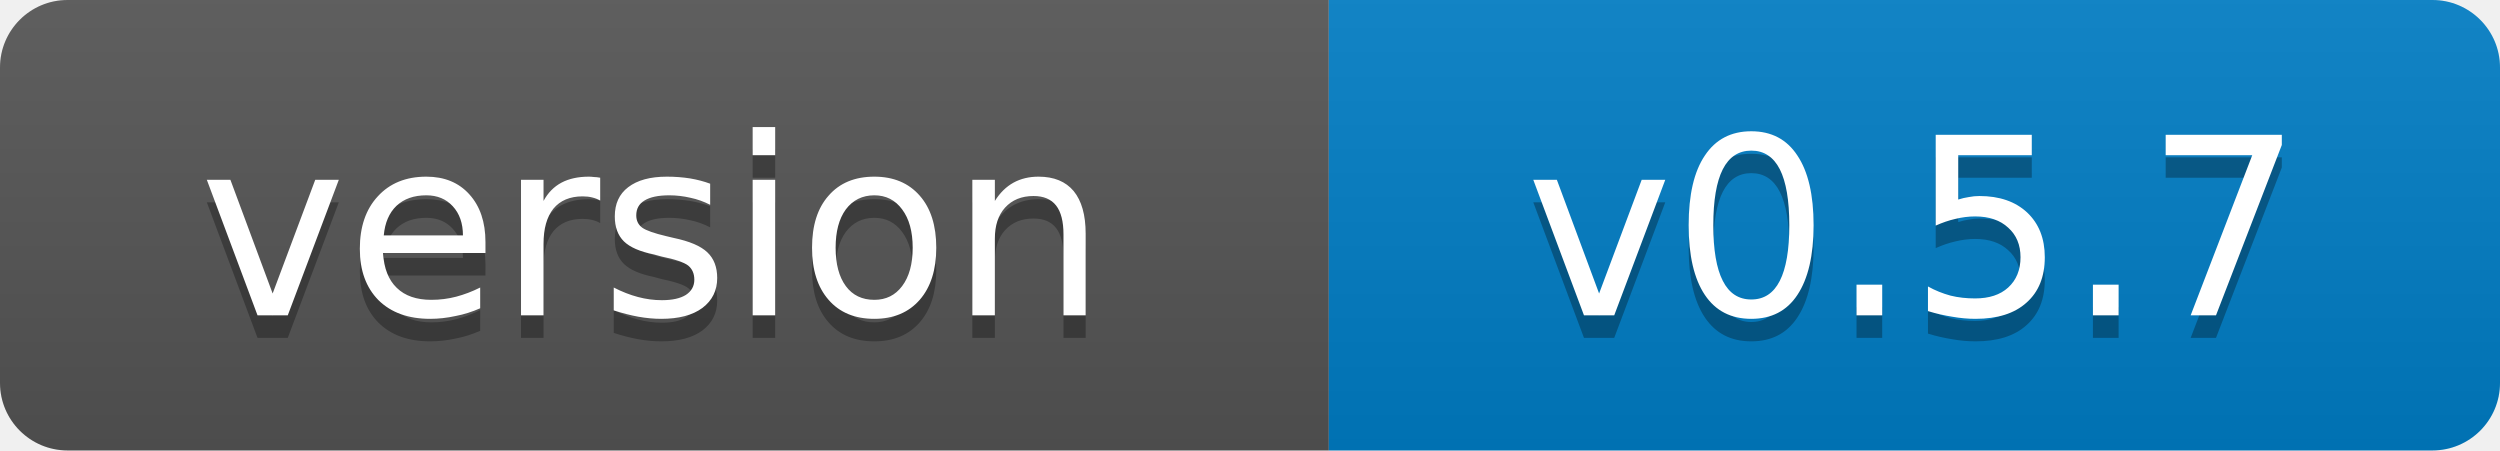
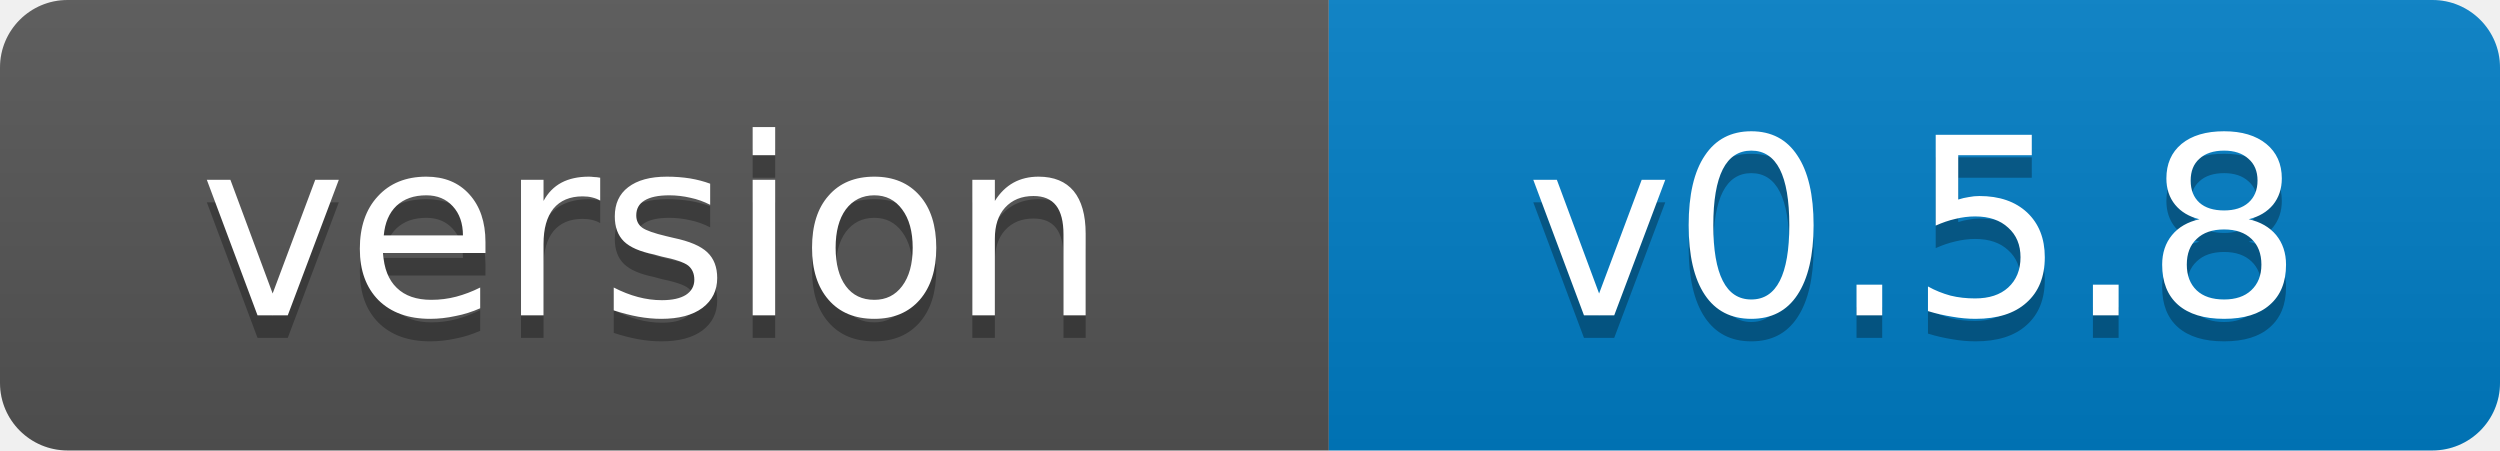
- <svg xmlns="http://www.w3.org/2000/svg" width="111" height="20" role="img" aria-label="version: v0.5.7">
+ <svg xmlns="http://www.w3.org/2000/svg" width="111" height="20" role="img" aria-label="version: v0.5.8">
  <linearGradient id="s" x2="0" y2="100%">
    <stop offset="0" stop-color="#bbb" stop-opacity=".1" />
    <stop offset="1" stop-opacity=".1" />
  </linearGradient>
  <clipPath id="r">
    <rect width="111" height="20" rx="3" fill="#fff" />
  </clipPath>
  <g clip-path="url(#r)">
    <rect width="59" height="20" fill="#555" />
    <rect x="59" width="52" height="20" fill="#007ec6" />
    <rect width="111" height="20" fill="url(#s)" />
  </g>
  <g fill="#fff" text-anchor="middle" font-family="Verdana,Geneva,DejaVu Sans,sans-serif" font-size="11">
    <text x="29" y="15" fill="#010101" fill-opacity=".3">version</text>
    <text x="29" y="14">version</text>
-     <text x="85" y="15" fill="#010101" fill-opacity=".3">v0.5.7</text>
-     <text x="85" y="14">v0.5.7</text>
+     <text x="85" y="15" fill="#010101" fill-opacity=".3">v0.5.8</text>
+     <text x="85" y="14">v0.5.8</text>
  </g>
</svg>
